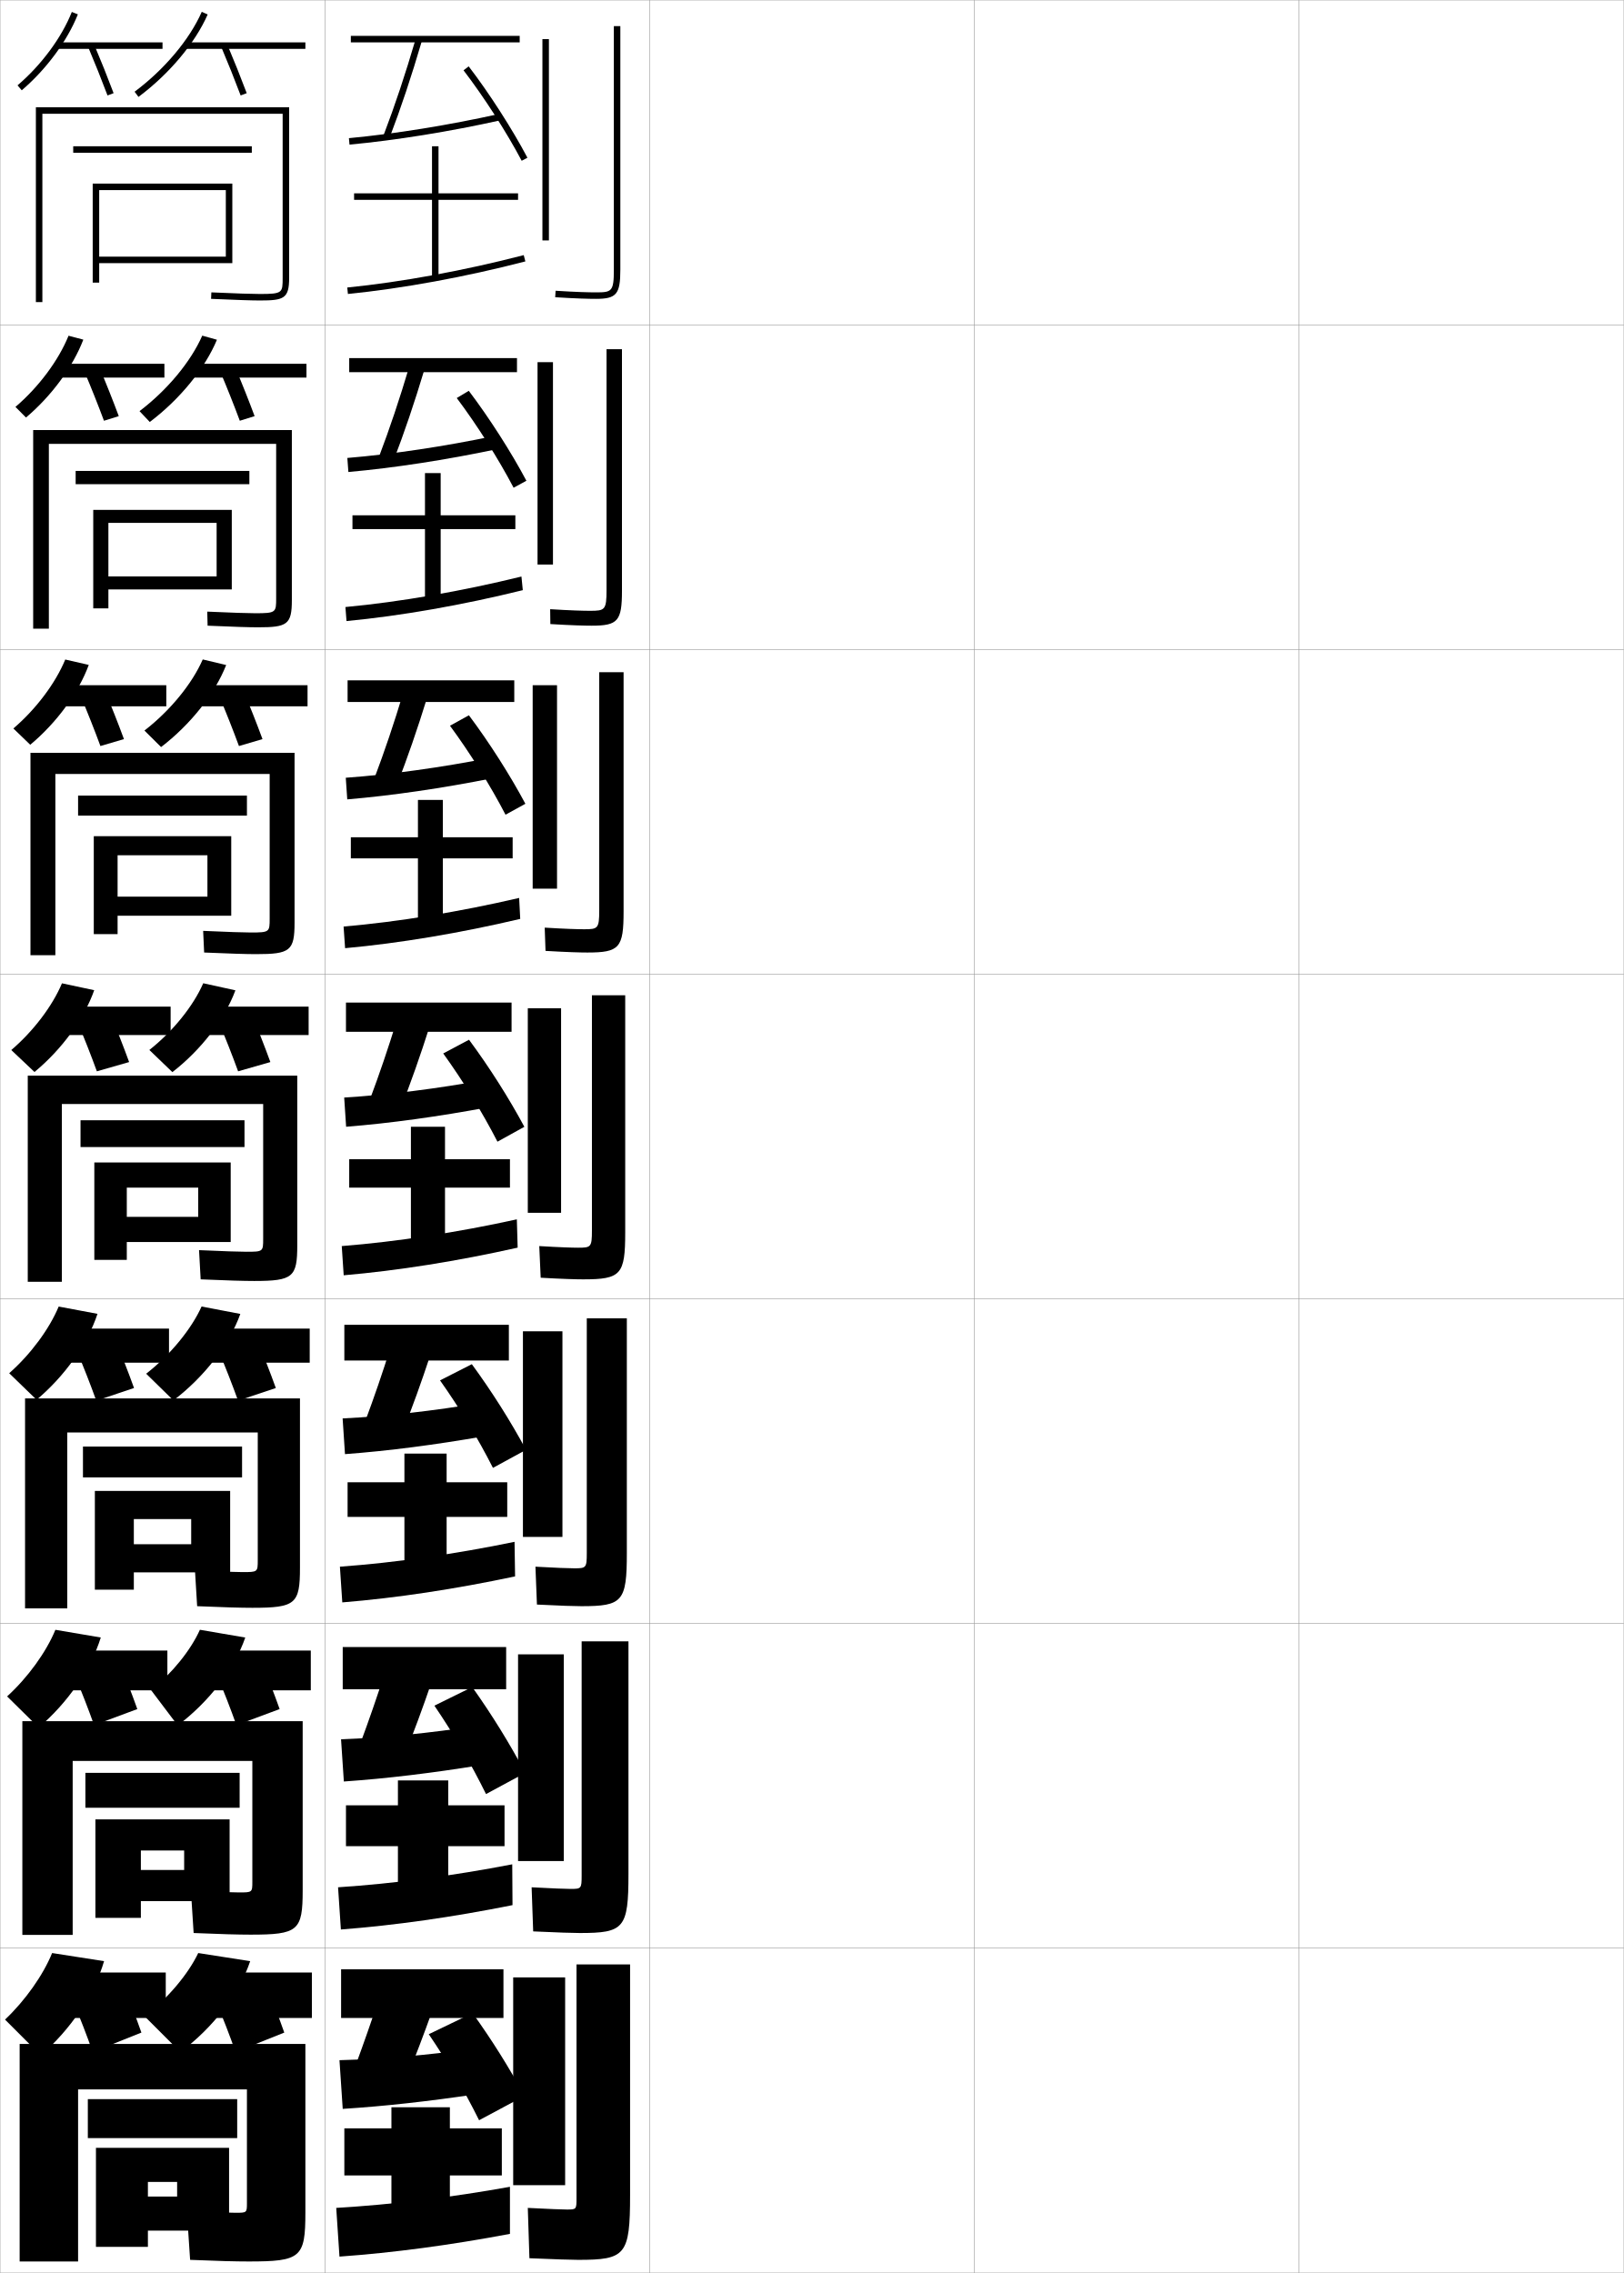
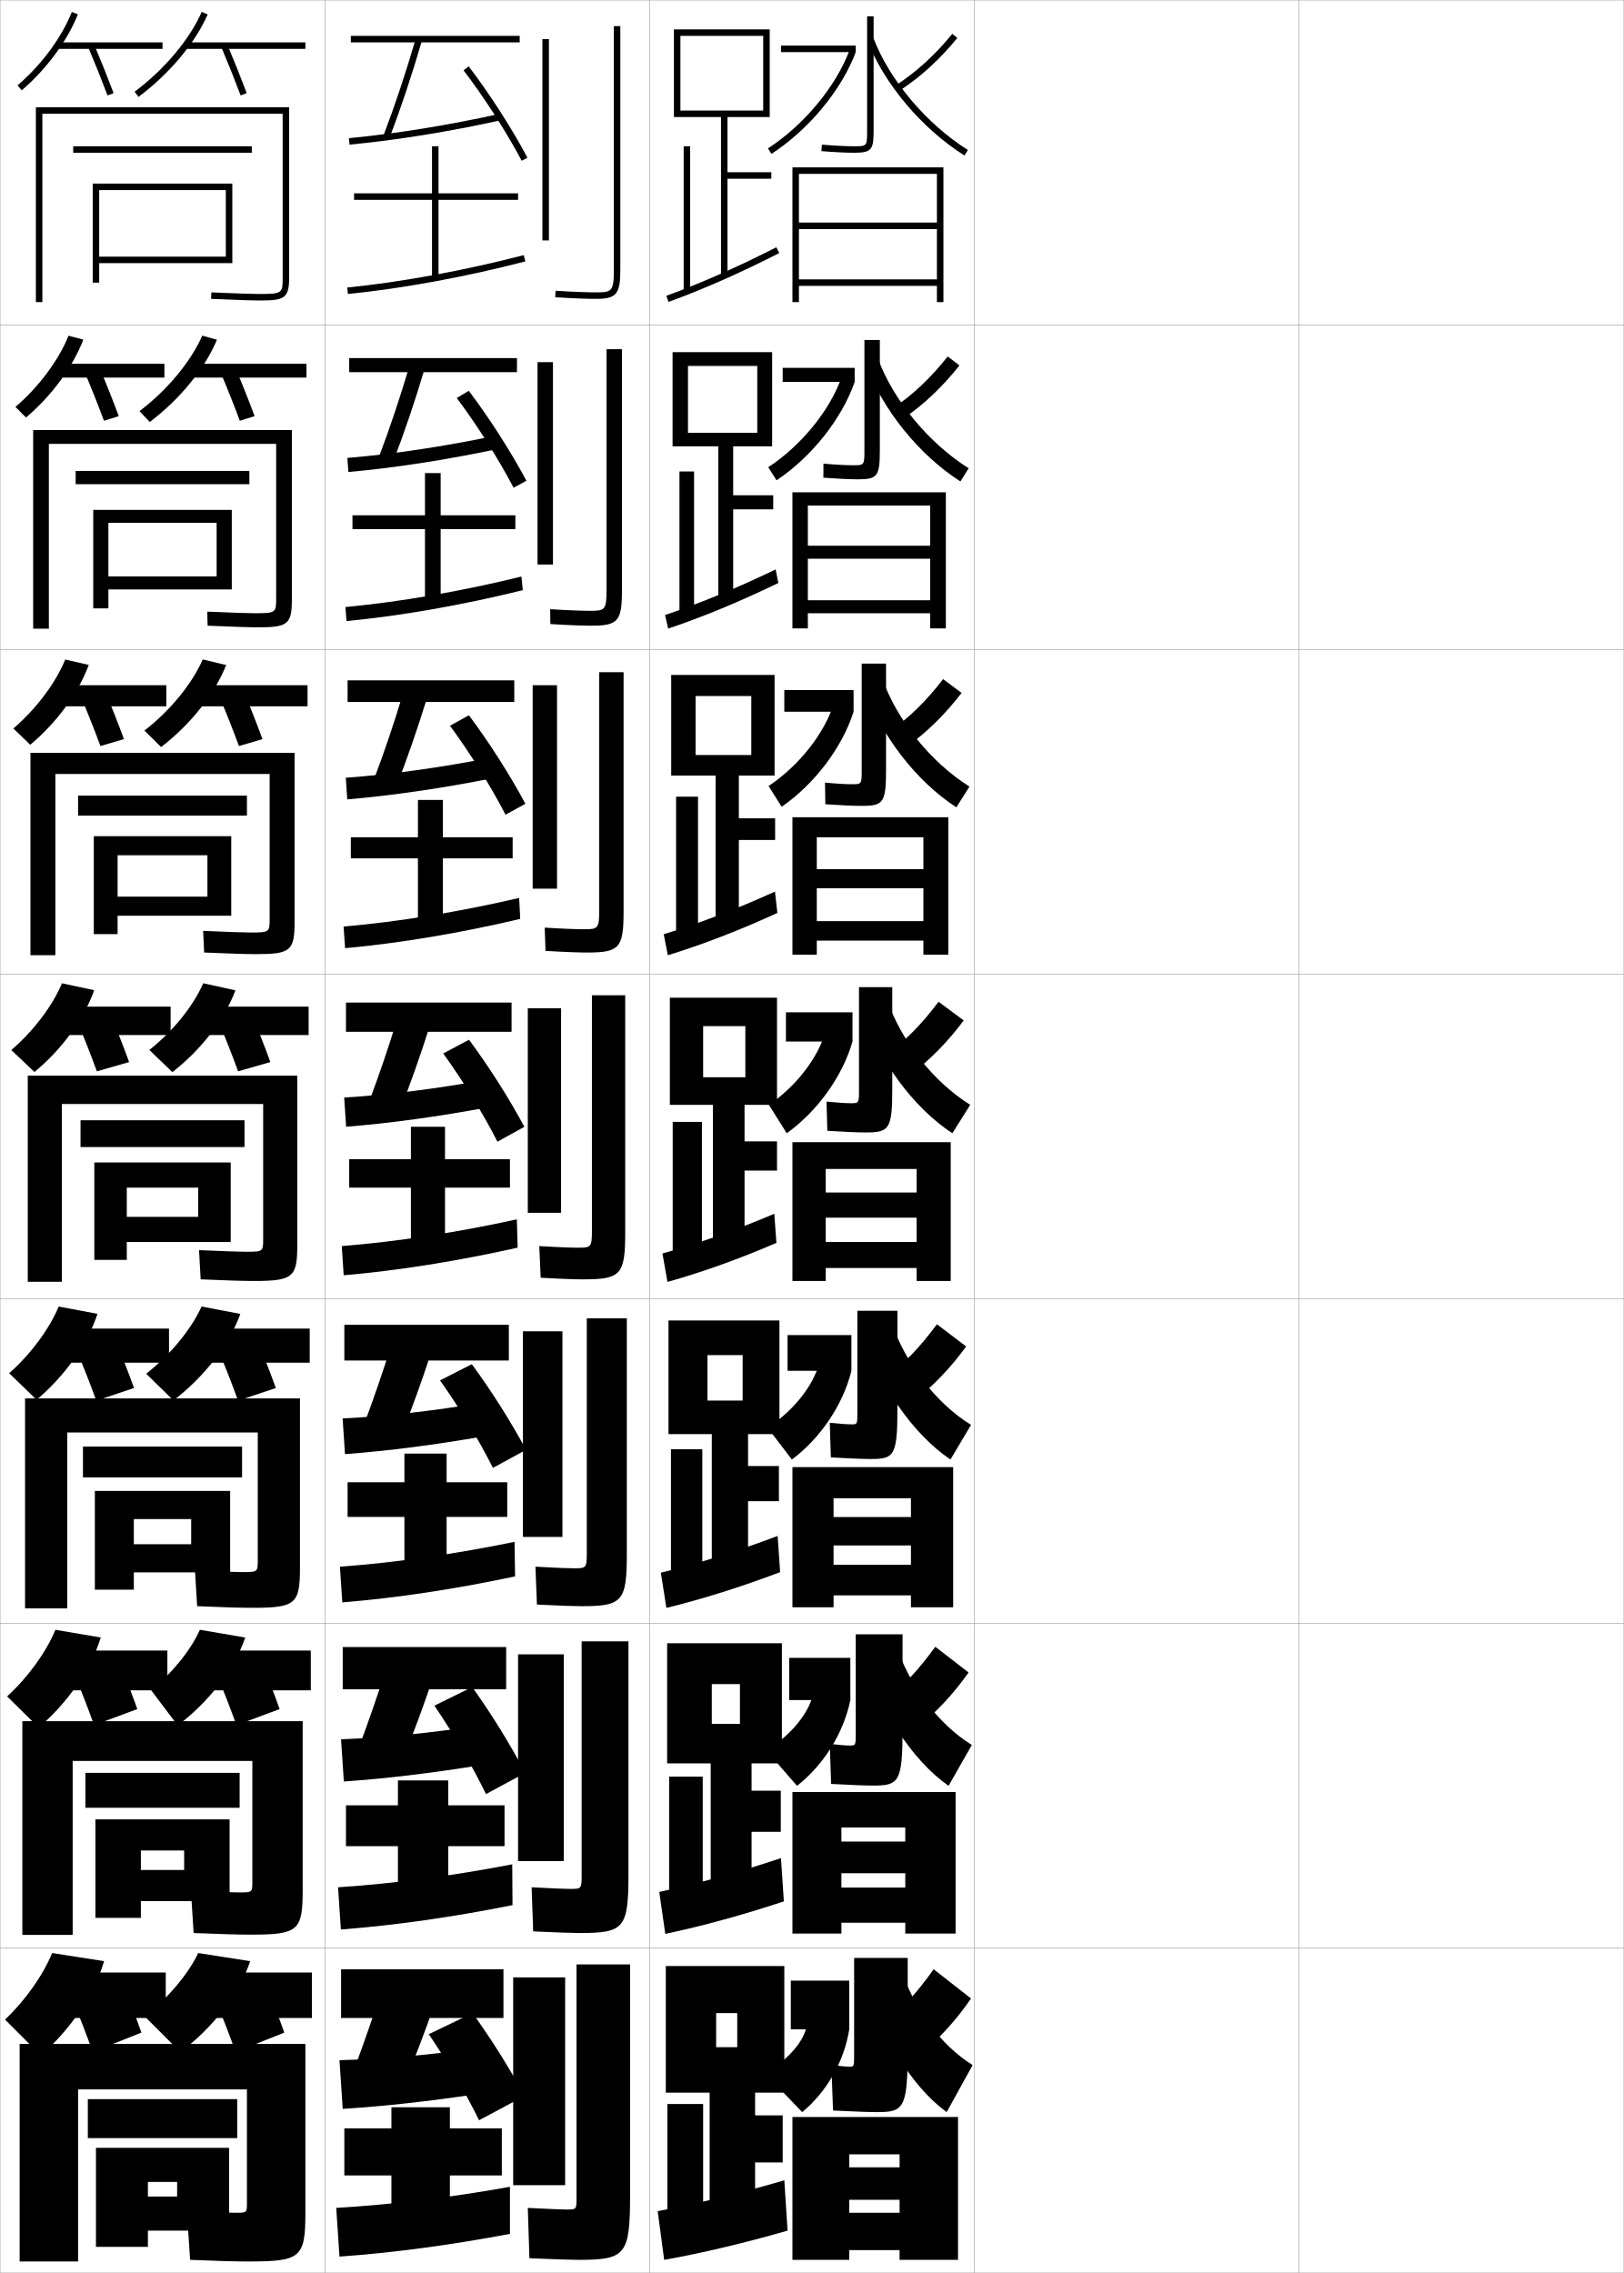
<svg xmlns="http://www.w3.org/2000/svg" width="500.1" height="700.1" viewBox="0 0 500.1 700.1" overflow="visible" enable-background="new 0 0 500.1 700.1" xml:space="preserve">
  <g id="glyphs">
    <g>
      <rect x="0.05" y="0.05" fill="none" stroke="#999999" stroke-width="0.1" width="100" height="100" />
      <rect x="0.05" y="100.05" fill="none" stroke="#999999" stroke-width="0.1" width="100" height="100" />
      <rect x="0.05" y="200.05" fill="none" stroke="#999999" stroke-width="0.1" width="100" height="100" />
      <rect x="0.05" y="300.05" fill="none" stroke="#999999" stroke-width="0.1" width="100" height="100" />
      <rect x="0.05" y="400.05" fill="none" stroke="#999999" stroke-width="0.1" width="100" height="100" />
      <rect x="0.05" y="500.05" fill="none" stroke="#999999" stroke-width="0.1" width="100" height="100" />
      <rect x="0.05" y="600.05" fill="none" stroke="#999999" stroke-width="0.1" width="100" height="100" />
      <rect x="100.05" y="0.05" fill="none" stroke="#999999" stroke-width="0.1" width="100" height="100" />
      <rect x="100.05" y="100.05" fill="none" stroke="#999999" stroke-width="0.1" width="100" height="100" />
      <rect x="100.05" y="200.05" fill="none" stroke="#999999" stroke-width="0.1" width="100" height="100" />
      <rect x="100.05" y="300.05" fill="none" stroke="#999999" stroke-width="0.1" width="100" height="100" />
      <rect x="100.05" y="400.05" fill="none" stroke="#999999" stroke-width="0.1" width="100" height="100" />
      <rect x="100.05" y="500.05" fill="none" stroke="#999999" stroke-width="0.1" width="100" height="100" />
      <rect x="100.05" y="600.05" fill="none" stroke="#999999" stroke-width="0.1" width="100" height="100" />
      <rect x="200.05" y="0.05" fill="none" stroke="#999999" stroke-width="0.1" width="100" height="100" />
      <rect x="200.05" y="100.05" fill="none" stroke="#999999" stroke-width="0.1" width="100" height="100" />
      <rect x="200.05" y="200.05" fill="none" stroke="#999999" stroke-width="0.1" width="100" height="100" />
      <rect x="200.05" y="300.05" fill="none" stroke="#999999" stroke-width="0.1" width="100" height="100" />
      <rect x="200.05" y="400.05" fill="none" stroke="#999999" stroke-width="0.1" width="100" height="100" />
      <rect x="200.05" y="500.05" fill="none" stroke="#999999" stroke-width="0.1" width="100" height="100" />
      <rect x="200.05" y="600.05" fill="none" stroke="#999999" stroke-width="0.1" width="100" height="100" />
      <rect x="300.05" y="0.05" fill="none" stroke="#999999" stroke-width="0.1" width="100" height="100" />
      <rect x="300.05" y="100.05" fill="none" stroke="#999999" stroke-width="0.1" width="100" height="100" />
      <rect x="300.05" y="200.05" fill="none" stroke="#999999" stroke-width="0.1" width="100" height="100" />
      <rect x="300.05" y="300.05" fill="none" stroke="#999999" stroke-width="0.1" width="100" height="100" />
      <rect x="300.05" y="400.05" fill="none" stroke="#999999" stroke-width="0.1" width="100" height="100" />
      <rect x="300.05" y="500.05" fill="none" stroke="#999999" stroke-width="0.1" width="100" height="100" />
      <rect x="300.05" y="600.05" fill="none" stroke="#999999" stroke-width="0.1" width="100" height="100" />
      <rect x="400.05" y="0.05" fill="none" stroke="#999999" stroke-width="0.1" width="100" height="100" />
      <rect x="400.05" y="100.05" fill="none" stroke="#999999" stroke-width="0.1" width="100" height="100" />
      <rect x="400.05" y="200.05" fill="none" stroke="#999999" stroke-width="0.1" width="100" height="100" />
      <rect x="400.05" y="300.05" fill="none" stroke="#999999" stroke-width="0.1" width="100" height="100" />
      <rect x="400.05" y="400.05" fill="none" stroke="#999999" stroke-width="0.1" width="100" height="100" />
      <rect x="400.05" y="500.05" fill="none" stroke="#999999" stroke-width="0.1" width="100" height="100" />
      <rect x="400.05" y="600.05" fill="none" stroke="#999999" stroke-width="0.1" width="100" height="100" />
    </g>
    <g>
      <g>
        <rect x="167.05" y="12.05" width="2" height="62" />
        <path d="M189.05,8.05v75c0,6.74-0.623,7-5.5,7c-2.115,0-5.99-0.086-12.437-0.498       l-0.127,1.996c6.499,0.415,10.419,0.502,12.563,0.502c6.309,0,7.5-1.43,7.5-9v-75       H189.05z" />
      </g>
      <g>
        <rect x="165.549" y="111.549" width="4.75" height="62.333" />
        <path d="M186.8,107.549v74.167c0,6.193-0.524,6.417-5.084,6.417       c-2.016,0-5.919-0.1-12.28-0.499l0.061,4.581       c6.627,0.405,10.594,0.501,12.719,0.501c8.112,0,9.333-1.428,9.333-10.833       v-74.333H186.8z" />
      </g>
      <g>
        <rect x="164.05" y="211.05" width="7.5" height="62.667" />
        <path d="M184.55,207.05v73.333c0,5.646-0.425,5.833-4.667,5.833       c-1.917,0-5.848-0.113-12.125-0.499l0.25,7.164       c6.755,0.396,10.77,0.501,12.875,0.501c9.916,0,11.167-1.427,11.167-12.667       v-73.667H184.55z" />
      </g>
      <g>
        <rect x="162.55" y="310.55" width="10.25" height="63" />
        <path d="M182.3,306.55v72.5c0,5.1-0.326,5.25-4.25,5.25       c-1.818,0-5.777-0.127-11.969-0.499l0.438,9.748       c6.883,0.387,10.945,0.501,13.031,0.501c11.719,0,13-1.425,13-14.5v-73H182.3z" />
      </g>
      <g>
        <rect x="161.049" y="410.05" width="12.167" height="63.333" />
        <path d="M180.716,406.05v72.333c0,4.553-0.228,4.667-3.833,4.667       c-1.72,0-5.54-0.138-11.979-0.5l0.458,11.666       c7.344,0.373,11.621,0.501,13.688,0.501c12.688,0,14-1.424,14-16.334v-72.333       H180.716z" />
      </g>
      <g>
        <rect x="159.55" y="509.55" width="14.083" height="63.667" />
        <path d="M179.133,505.55v72.167c0,4.005-0.129,4.083-3.417,4.083       c-1.621,0-5.303-0.147-11.989-0.5l0.479,13.583c7.806,0.359,12.296,0.5,14.344,0.5       c13.657,0,15-1.421,15-18.166v-71.667H179.133z" />
      </g>
      <g>
        <rect x="158.05" y="609.05" width="16" height="64" />
        <path d="M178.05,696.05c14.626,0,16-1.419,16-20v-71h-16.5v72c0,3.458-0.03,3.5-3,3.5       c-1.522,0-5.065-0.157-12-0.5l0.5,15.5C171.317,695.896,176.021,696.05,178.05,696.05z       " />
      </g>
    </g>
    <g>
      <rect x="105.05" y="606.55" width="50" height="15" />
      <path d="M116.55,616.05c-2.184,6.599-4.448,13.062-7,20l15.5,4.5      c2.89-7.134,5.525-14.071,8-21L116.55,616.05z" />
      <path d="M104.55,634.55l1,15c13.036-0.83,26.416-2.324,41-4.5l-1-14      C131.403,633.048,117.696,634.206,104.55,634.55z" />
      <path d="M132.05,626.55c5.933,8.739,10.851,17.166,15.5,26.5l14-7.5      c-4.928-9.016-9.859-16.906-16-25.5L132.05,626.55z" />
      <polygon points="138.55,682.55 138.55,670.05 154.55,670.05 154.55,655.55       138.55,655.55 138.55,649.05 120.55,649.05 120.55,655.55 106.05,655.55       106.05,670.05 120.55,670.05 120.55,682.55 " />
      <path d="M103.55,680.05l1,15c16.813-1.214,33.993-3.516,52.5-7v-14.5      C138.823,676.832,120.832,679.018,103.55,680.05z" />
    </g>
    <g>
      <rect x="105.55" y="507.3" width="50.333" height="13" />
      <path d="M110.978,536.991l13.5,3.9c3.002-7.5,5.714-14.828,8.338-22.512      l-14.342-3.043C116.094,522.735,113.694,529.661,110.978,536.991z" />
      <path d="M105.034,535.718l0.864,12.998c13.234-0.914,27.144-2.604,41.938-5.004      l-0.905-12.158C132.514,533.802,118.347,535.21,105.034,535.718z" />
      <path d="M133.783,525.356c5.985,8.804,11.256,17.813,15.901,27.227l12.096-6.527      c-4.886-9.164-10.179-17.742-16.349-26.441L133.783,525.356z" />
      <polygon points="155.383,556.05 138.05,556.05 138.05,548.384 122.55,548.384       122.55,556.05 106.55,556.05 106.55,568.634 122.55,568.634 122.55,583.05       138.05,583.05 138.05,568.634 155.383,568.634 " />
      <path d="M104.116,581.3l0.867,13c16.812-1.293,34.363-3.805,52.858-7.506      l-0.083-12.572C139.512,577.751,121.302,580.161,104.116,581.3z" />
    </g>
    <g>
      <rect x="106.05" y="408.05" width="50.667" height="11" />
      <path d="M112.405,437.932l11.5,3.303c3.114-7.868,5.902-15.585,8.676-24.024      l-12.184-2.587C117.822,422.823,115.287,430.21,112.405,437.932z" />
      <path d="M105.519,436.885l0.729,10.997c13.431-0.997,27.871-2.884,42.875-5.507      l-0.811-10.317C133.625,434.557,118.997,436.215,105.519,436.885z" />
      <path d="M135.517,425.163c6.039,8.545,11.661,17.808,16.303,26.952l10.192-5.555      c-4.844-8.963-10.499-17.905-16.698-26.381L135.517,425.163z" />
      <polygon points="156.216,456.55 137.55,456.55 137.55,447.717 124.55,447.717       124.55,456.55 107.05,456.55 107.05,467.217 124.55,467.217 124.55,483.55       137.55,483.55 137.55,467.217 156.216,467.217 " />
      <path d="M104.683,482.551l0.733,10.998c16.81-1.37,34.733-4.092,53.217-8.01      l-0.167-10.646C140.2,478.669,121.772,481.306,104.683,482.551z" />
    </g>
    <g>
      <g>
        <rect x="108.05" y="11.05" width="52" height="2" />
        <path d="M118.115,41.693l1.869,0.713c3.562-9.341,6.653-18.616,10.024-30.074       l-1.918-0.564C124.734,23.175,121.658,32.403,118.115,41.693z" />
        <path d="M107.457,42.554l0.186,1.992c14.221-1.331,30.779-4.002,46.624-7.52       l-0.434-1.953C138.067,38.575,121.597,41.231,107.457,42.554z" />
        <path d="M142.756,21.658c6.253,8.156,13.282,19.091,17.909,27.857l1.77-0.934       c-4.676-8.856-11.776-19.903-18.091-28.141L142.756,21.658z" />
        <polygon points="159.55,59.55 135.05,59.55 135.05,45.05 133.05,45.05        133.05,59.55 109.05,59.55 109.05,61.55 133.05,61.55 133.05,85.55        135.05,85.55 135.05,61.55 159.55,61.55 " />
        <path d="M106.95,88.555l0.199,1.99c16.802-1.681,36.211-5.242,54.651-10.027       l-0.502-1.936C142.954,83.342,123.652,86.884,106.95,88.555z" />
      </g>
      <g>
        <rect x="107.55" y="110.299" width="51.667" height="4.333" />
        <path d="M116.688,140.753l4.413,1.376c3.45-8.972,6.465-17.858,9.688-28.562       l-4.621-1.087C123.006,123.087,120.065,131.855,116.688,140.753z" />
        <path d="M106.972,141.053l0.322,4.327c14.023-1.248,30.052-3.722,45.686-7.016       l-0.528-4.127C136.957,137.487,120.946,139.894,106.972,141.053z" />
        <path d="M140.67,122.595c6.199,8.253,12.877,18.77,17.507,27.631l3.942-2.15       c-4.718-8.883-11.457-19.404-17.743-27.7L140.67,122.595z" />
        <polygon points="158.716,158.716 135.716,158.716 135.716,145.716 130.883,145.716        130.883,158.716 108.549,158.716 108.549,162.966 130.883,162.966 130.883,185.049        135.716,185.049 135.716,162.966 158.716,162.966 " />
        <path d="M106.383,186.97l0.333,4.325c16.804-1.603,35.841-4.954,54.293-9.522       l-0.418-4.197C142.266,182.09,123.182,185.406,106.383,186.97z" />
      </g>
      <g>
        <rect x="107.05" y="209.55" width="51.333" height="6.667" />
        <path d="M115.26,239.812l6.957,2.041c3.338-8.604,6.278-17.101,9.351-27.049       l-7.324-1.609C121.278,222.999,118.473,231.307,115.26,239.812z" />
        <path d="M106.488,239.552l0.458,6.662c13.826-1.165,29.325-3.443,44.749-6.513       l-0.623-6.302C135.846,236.399,120.297,238.556,106.488,239.552z" />
        <path d="M138.585,223.533c6.146,8.35,12.472,18.449,17.105,27.404l6.115-3.366       c-4.76-8.909-11.137-18.904-17.394-27.26L138.585,223.533z" />
        <polygon points="157.883,257.883 136.383,257.883 136.383,246.383 128.716,246.383        128.716,257.883 108.05,257.883 108.05,264.383 128.716,264.383 128.716,284.55        136.383,284.55 136.383,264.383 157.883,264.383 " />
        <path d="M105.817,285.386l0.466,6.661c16.806-1.526,35.472-4.667,53.934-9.018       l-0.334-6.458C141.577,280.838,122.712,283.928,105.817,285.386z" />
      </g>
      <g>
        <rect x="106.55" y="308.8" width="51" height="9" />
        <path d="M113.833,338.872l9.5,2.705c3.227-8.236,6.09-16.343,9.014-25.537       l-10.026-2.131C119.55,322.911,116.88,330.759,113.833,338.872z" />
        <path d="M106.003,338.052l0.594,8.996c13.628-1.081,28.598-3.163,43.812-6.01       l-0.717-8.477C134.735,335.312,119.646,337.219,106.003,338.052z" />
        <path d="M136.5,324.47c6.092,8.447,12.066,18.129,16.704,27.178l8.288-4.582       c-4.802-8.936-10.817-18.404-17.046-26.82L136.5,324.47z" />
        <polygon points="157.05,357.05 137.05,357.05 137.05,347.05 126.55,347.05        126.55,357.05 107.55,357.05 107.55,365.8 126.55,365.8 126.55,384.05        137.05,384.05 137.05,365.8 157.05,365.8 " />
        <path d="M105.25,383.802l0.6,8.996c16.808-1.448,35.103-4.379,53.575-8.514       l-0.25-8.719C140.889,379.587,122.242,382.45,105.25,383.802z" />
      </g>
    </g>
    <g>
      <path d="M13.05,35.05h74v50.5c0,4.622,0,5-7,5c-2.474,0-6.947-0.149-14.956-0.499      l-0.088,1.998c8.04,0.351,12.54,0.501,15.044,0.501c7.41,0,9-0.604,9-7v-52.5h-78      v60h2V35.05z" />
      <rect x="22.55" y="45.05" width="55" height="2" />
      <polygon points="30.55,58.55 69.55,58.55 69.55,79.05 30.55,79.05       30.55,81.05 71.55,81.05 71.55,56.55 28.55,56.55 28.55,87.05       30.55,87.05 " />
    </g>
    <g>
      <g>
        <path d="M85.05,184.216c0,4.406-0.011,4.667-6.417,4.667       c-2.398,0-6.818-0.15-14.804-0.499l0.108,4.332       c8.069,0.351,12.799,0.5,15.529,0.5c8.938,0,10.417-0.811,10.417-8.333       v-52.417H10.216v61.167h4.833v-56.917h70V184.216z" />
        <rect x="23.3" y="145.049" width="53.5" height="4.083" />
        <polygon points="71.383,181.549 71.383,157.05 28.716,157.05 28.716,187.383        33.383,187.383 33.383,161.049 66.716,161.049 66.716,177.549 33.383,177.549        33.383,181.549 " />
      </g>
      <g>
        <path d="M83.05,282.883c0,4.19-0.021,4.333-5.833,4.333       c-2.322,0-6.689-0.151-14.652-0.5l0.304,6.666       c8.097,0.351,13.058,0.5,16.015,0.5c10.464,0,11.833-1.018,11.833-9.667v-52.333       H9.383v62.333h7.667v-55.833h66V282.883z" />
        <rect x="24.05" y="245.05" width="52" height="6.167" />
        <polygon points="71.216,282.05 71.216,257.55 28.883,257.55 28.883,287.716        36.216,287.716 36.216,263.425 63.883,263.425 63.883,276.175 36.216,276.175        36.216,282.05 " />
      </g>
      <g>
        <path d="M81.05,381.55c0,3.974-0.031,4-5.25,4c-2.246,0-6.561-0.152-14.5-0.5l0.5,9       c8.125,0.352,13.316,0.5,16.5,0.5c11.99,0,13.25-1.226,13.25-11v-52.25h-83v63.5h10.5v-54.75h62V381.55z       " />
        <rect x="24.8" y="345.05" width="50.5" height="8.25" />
        <polygon points="71.05,382.55 71.05,358.05 29.05,358.05 29.05,388.05        39.05,388.05 39.05,365.8 61.05,365.8 61.05,374.8 39.05,374.8        39.05,382.55 " />
      </g>
    </g>
    <g>
      <path d="M79.383,480.55c0,3.646-0.031,3.666-4.667,3.666      c-2.171,0-6.75-0.154-14.667-0.499l0.667,11c8.155,0.351,13.589,0.499,17,0.499      c13.352,0,14.667-1.206,14.667-12.333v-52.167H7.716v64.667h13v-54.166h58.667      V480.55z" />
      <rect x="25.55" y="445.55" width="49" height="9.5" />
      <polygon points="70.883,484.3 70.883,459.217 29.216,459.217 29.216,489.633       41.216,489.633 41.216,467.883 58.883,467.883 58.883,475.633 41.216,475.633       41.216,484.3 " />
    </g>
    <g>
      <path d="M77.717,579.55c0,3.317-0.032,3.333-4.083,3.333      c-2.095,0-6.938-0.156-14.833-0.5l0.833,13c8.185,0.351,13.862,0.5,17.5,0.5      c14.713,0,16.083-1.187,16.083-13.666v-52.084H6.883v65.834h15.5v-53.584h55.333      V579.55z" />
      <rect x="26.3" y="546.05" width="47.5" height="10.75" />
      <polygon points="70.716,585.55 70.716,560.383 29.383,560.383 29.383,590.717       43.383,590.717 43.383,569.967 56.716,569.967 56.716,575.967 43.383,575.967       43.383,585.55 " />
    </g>
    <g>
      <path d="M76.05,678.55c0,2.989-0.031,3-3.5,3c-2.02,0-7.127-0.158-15-0.5l1,15      c8.215,0.35,14.136,0.5,18,0.5c16.074,0,17.5-1.167,17.5-15v-52h-88v67h18v-53h52V678.55z" />
      <rect x="27.05" y="646.55" width="46" height="12" />
      <polygon points="70.55,687.05 70.55,661.55 29.55,661.55 29.55,692.05       45.55,692.05 45.55,672.05 54.55,672.05 54.55,676.55 45.55,676.55       45.55,687.05 " />
    </g>
    <g>
      <g>
        <path d="M5.4,26.289l1.299,1.521c7.574-6.471,14.034-15.216,17.28-23.392       l-1.859-0.738C18.989,11.569,12.739,20.021,5.4,26.289z" />
        <rect x="17.55" y="13.05" width="32.5" height="2" />
        <path d="M27.129,14.439c2.075,4.899,4.145,10.073,5.985,14.963l1.871-0.705       c-1.85-4.914-3.93-10.114-6.015-15.037L27.129,14.439z" />
        <path d="M41.452,28.248l1.195,1.603c9.459-7.059,17.429-16.555,21.317-25.398       l-1.83-0.805C58.378,12.189,50.646,21.386,41.452,28.248z" />
        <rect x="57.05" y="13.05" width="37" height="2" />
        <path d="M68.129,14.439c2.075,4.899,4.145,10.073,5.985,14.963l1.871-0.705       c-1.85-4.914-3.93-10.114-6.015-15.037L68.129,14.439z" />
      </g>
      <g>
        <path d="M4.759,125.333l3.249,3.268c7.823-6.604,14.447-15.585,17.65-23.993       l-4.55-1.199C18.039,111.003,11.908,119.226,4.759,125.333z" />
        <rect x="17.883" y="112.05" width="32.75" height="4.25" />
        <path d="M26.032,114.541c2.083,4.918,4.159,10.138,5.988,15.053l4.559-1.421       c-1.836-4.936-3.921-10.177-6.012-15.114L26.032,114.541z" />
        <path d="M42.969,126.632l3.159,3.343c9.255-6.993,17.003-16.484,20.681-25.332       l-4.521-1.262C58.768,111.405,51.53,120.129,42.969,126.632z" />
        <rect x="57.967" y="112.05" width="36.416" height="4.25" />
        <path d="M67.865,114.541c2.084,4.918,4.159,10.138,5.988,15.053l4.56-1.421       c-1.836-4.936-3.921-10.177-6.013-15.114L67.865,114.541z" />
      </g>
      <g>
        <path d="M4.117,224.376l5.199,5.015c8.072-6.736,14.86-15.954,18.021-24.594       l-7.24-1.659C17.089,210.436,11.078,218.431,4.117,224.376z" />
        <rect x="18.216" y="211.05" width="33" height="6.5" />
        <path d="M24.936,214.643c2.091,4.936,4.173,10.202,5.991,15.142l7.247-2.136       c-1.823-4.957-3.912-10.24-6.009-15.192L24.936,214.643z" />
        <path d="M44.485,225.016l5.124,5.083c9.051-6.928,16.578-16.415,20.044-25.266       l-7.213-1.719C59.157,210.621,52.415,218.872,44.485,225.016z" />
        <rect x="58.883" y="211.05" width="35.833" height="6.5" />
        <path d="M67.602,214.643c2.092,4.936,4.173,10.202,5.991,15.142l7.248-2.136       c-1.823-4.957-3.912-10.24-6.01-15.192L67.602,214.643z" />
      </g>
    </g>
    <g>
      <path d="M3.476,323.419l7.148,6.762c8.32-6.868,15.273-16.323,18.391-25.195      l-9.93-2.119C16.139,309.869,10.247,317.636,3.476,323.419z" />
      <rect x="18.55" y="310.05" width="34" height="8.75" />
      <path d="M23.839,314.745c2.1,4.953,4.188,10.266,5.993,15.23l9.936-2.852      c-1.81-4.979-3.903-10.303-6.007-15.27L23.839,314.745z" />
      <path d="M46.001,323.399l7.088,6.824c8.847-6.862,16.152-16.345,19.408-25.199      l-9.904-2.176C59.546,309.837,53.299,317.614,46.001,323.399z" />
      <rect x="59.8" y="310.05" width="35.25" height="8.75" />
      <path d="M67.339,314.745c2.1,4.953,4.188,10.266,5.993,15.23l9.936-2.852      c-1.81-4.979-3.903-10.303-6.007-15.27L67.339,314.745z" />
    </g>
    <g>
      <path d="M2.833,422.962l8.432,8.175c8.569-7.183,15.687-17.124,18.76-26.464      l-11.953-2.245C15.188,409.362,9.416,417.153,2.833,422.962z" />
      <rect x="18.883" y="409.217" width="33.167" height="10.499" />
      <path d="M23.659,416.097c2.106,4.972,4.202,10.329,5.995,15.32l11.624-3.901      c-1.796-5-3.896-10.365-6.005-15.346L23.659,416.097z" />
      <path d="M45.017,423.116l8.392,8.216c9.48-7.206,17.255-17.248,20.605-26.633      l-11.936-2.283C58.931,409.395,52.488,417.269,45.017,423.116z" />
-       <path d="M45.017,423.116l8.393,8.216" />
+       <line x1="45.017" y1="423.116" x2="53.409" y2="431.332" />
      <rect x="61.049" y="409.217" width="34.333" height="10.499" />
      <path d="M67.326,416.097c2.107,4.972,4.202,10.329,5.995,15.32l11.624-3.901      c-1.796-5-3.895-10.365-6.005-15.346L67.326,416.097z" />
    </g>
    <g>
      <path d="M2.192,522.506l9.716,9.588c8.817-7.497,16.1-17.926,19.13-27.732      l-13.977-2.373C14.238,508.856,8.585,516.671,2.192,522.506z" />
      <rect x="19.216" y="508.383" width="32.333" height="12.25" />
      <path d="M22.979,515.948c2.115,4.99,4.216,10.394,5.998,15.41l13.312-4.95      c-1.783-5.021-3.886-10.429-6.002-15.424L22.979,515.948z" />
      <path d="M46.534,520.583l8.196,10.858c9.655-7.278,17.521-17.503,20.803-27.066      l-13.968-2.393C58.78,508.196,53.087,515.309,46.534,520.583z" />
      <rect x="62.3" y="508.383" width="33.417" height="12.25" />
      <path d="M66.813,515.948c2.114,4.99,4.216,10.394,5.998,15.41l13.312-4.95      c-1.783-5.021-3.887-10.429-6.002-15.424L66.813,515.948z" />
    </g>
    <g>
      <path d="M1.55,622.05l11,11c9.065-7.812,16.513-18.727,19.5-29l-16-2.5      C13.288,608.35,7.754,616.188,1.55,622.05z" />
      <rect x="19.55" y="607.55" width="31.5" height="14" />
      <path d="M22.55,616.55c2.122,5.009,4.23,10.457,6,15.5l15-6      c-1.77-5.043-3.878-10.491-6-15.5L22.55,616.55z" />
      <path d="M44.55,621.05l11,11c10.059-7.485,18.206-18.082,21.5-28l-16-2.5      C57.979,608.003,51.712,615.499,44.55,621.05z" />
      <rect x="63.55" y="607.55" width="32.5" height="14" />
      <path d="M66.55,616.55c2.122,5.009,4.23,10.457,6,15.5l15-6      c-1.77-5.043-3.878-10.491-6-15.5L66.55,616.55z" />
    </g>
+     <g>
+       <path d="M267.05,5.05v35c0,5,0,5-4,5c-2.48,0-6.095-0.181-9.918-0.497l-0.164,1.994      c3.875,0.319,7.55,0.503,10.082,0.503c5.556,0,6-1.058,6-7v-35H267.05z" />
+       <rect x="240.55" y="14.05" width="23" height="2" />
+       <path d="M236.507,45.71l1.086,1.68c11.434-7.399,21.622-19.7,25.957-31.34      l-1.875-0.697C257.48,26.614,247.602,38.53,236.507,45.71z" />
+       <path d="M276.004,26.212l1.092,1.676c6.456-4.208,12.421-9.661,17.73-16.208      l-1.553-1.26C288.095,16.806,282.285,22.118,276.004,26.212z" />
+       <path d="M267.114,12.404C272.139,25.666,283.875,39.597,297.016,47.896l1.068-1.691      c-12.798-8.081-24.22-21.627-29.099-34.509L267.114,12.404z" />
+       <polygon points="288.55,93.05 290.55,93.05 290.55,51.55 244.05,51.55       244.05,93.05 246.05,93.05 246.05,53.55 288.55,53.55 288.55,68.55       246.05,68.55 246.05,70.55 288.55,70.55 288.55,86.05 246.05,86.05       246.05,88.05 288.55,88.05 " />
+     </g>
+     <g>
+       <g>
+         <path d="M262.716,143.299c-2.16,0-5.323-0.164-9.111-0.498l-0.026,4.329       c4.463,0.328,8.148,0.502,10.638,0.502c6.138,0,6.75-1.006,6.75-9.167v-33.75h-4.749       v33.833C266.217,143.293,266.209,143.299,262.716,143.299z" />
+         <rect x="241.049" y="113.299" width="22.167" height="4.333" />
+         <path d="M236.604,143.906l2.558,4.037c10.791-7.21,20.131-18.977,24.054-30.31       l-4-1.548C255.678,126.272,246.822,137.214,236.604,143.906z" />
+         <path d="M275.186,125.574l2.979,3.367c6.315-4.294,12.145-9.833,17.32-16.389       l-3.619-2.756C286.661,116.386,281.093,121.635,275.186,125.574z" />
+         <path d="M266.51,111.786c5.036,14.163,16.523,28.352,29.267,36.495l2.546-4.045       c-12.312-7.747-23.27-21.006-27.982-33.922L266.51,111.786z" />
+         <polygon points="286.466,168.091 248.8,168.091 248.8,172.091 286.466,172.091        286.466,184.883 248.8,184.883 248.8,188.883 286.466,188.883 286.466,193.549        291.3,193.549 291.3,151.633 244.049,151.633 244.049,193.549 248.8,193.549        248.8,155.716 286.466,155.716 " />
+       </g>
+       <g>
+         <path d="M262.383,241.55c-1.841,0-4.552-0.147-8.306-0.499l0.111,6.665       c5.051,0.337,8.748,0.501,11.194,0.501c6.719,0,7.5-0.955,7.5-11.333v-32.5h-7.499       v32.667C265.384,241.537,265.368,241.55,262.383,241.55z" />
+         <rect x="241.55" y="212.55" width="21.333" height="6.667" />
+         <path d="M236.702,242.103l4.028,6.393c10.147-7.02,18.642-18.253,22.152-29.28       l-6.125-2.399C253.875,225.93,246.043,235.899,236.702,242.103z" />
+         <path d="M274.368,224.937l4.863,5.059c6.176-4.38,11.869-10.006,16.91-16.569       l-5.684-4.253C285.229,215.966,279.901,221.152,274.368,224.937z" />
+         <path d="M265.905,211.168c5.048,15.064,16.287,29.51,28.633,37.497l4.023-6.397       c-11.825-7.413-22.32-20.385-26.867-33.336L265.905,211.168z" />
+         <polygon points="284.383,267.695 251.55,267.695 251.55,273.57 284.383,273.57        284.383,283.716 251.55,283.716 251.55,289.717 284.383,289.717 284.383,294.05        292.05,294.05 292.05,251.716 244.05,251.716 244.05,294.05 251.55,294.05        251.55,257.883 284.383,257.883 " />
+       </g>
+       <g>
+         <path d="M262.05,339.8c-1.521,0-3.781-0.131-7.5-0.5l0.25,9c5.637,0.346,9.346,0.5,11.75,0.5       c7.3,0,8.25-0.903,8.25-13.5v-31.25h-10.25v31.5       C264.55,339.781,264.526,339.8,262.05,339.8z" />
+         <rect x="242.05" y="311.8" width="20.5" height="9" />
+         <path d="M236.8,340.3l5.5,8.75c9.504-6.83,17.15-17.529,20.25-28.25l-8.25-3.25       C252.072,325.588,245.265,334.584,236.8,340.3z" />
+         <path d="M273.55,324.3l6.75,6.75c6.036-4.466,11.593-10.179,16.5-16.75l-7.75-5.75       C283.796,315.546,278.709,320.67,273.55,324.3z" />
+         <path d="M265.3,310.55c5.061,15.966,16.051,30.669,28,38.5l5.5-8.75       c-11.338-7.079-21.37-19.764-25.75-32.75L265.3,310.55z" />
+         <polygon points="282.3,367.3 254.3,367.3 254.3,375.05 282.3,375.05        282.3,382.55 254.3,382.55 254.3,390.55 282.3,390.55 282.3,394.55        292.8,394.55 292.8,351.8 244.05,351.8 244.05,394.55 254.3,394.55        254.3,360.05 282.3,360.05 " />
+       </g>
+     </g>
+     <g>
+       <path d="M262.384,438.716c-1.3,0-3.244-0.121-6.834-0.5l0.334,10.668      c6.223,0.354,9.971,0.5,12.332,0.5c7.175,0,8.168-0.973,8.168-15.668v-30h-12.334v31      C264.05,438.692,264.024,438.716,262.384,438.716z" />
+       <rect x="242.55" y="411.216" width="19.666" height="11" />
+       <path d="M236.383,439.716l7.5,9.834c8.86-6.641,15.747-16.891,18.333-27.334      l-9.832-2.666C250.664,426.514,244.529,434.489,236.383,439.716z" />
+       <path d="M273.55,423.55l7.834,8c5.928-4.51,11.393-10.254,16.166-16.834l-9-6.832      C283.245,415.064,278.347,420.093,273.55,423.55z" />
+       <path d="M265.384,409.384c5.072,17.195,15.779,32.328,27.332,40.166l6.334-10.666      c-10.852-6.746-20.453-19.146-24.666-32.168L265.384,409.384z" />
+       <polygon points="280.55,467.259 256.716,467.259 256.716,476.009 280.55,476.009       280.55,481.966 256.716,481.966 256.716,491.384 280.55,491.384 280.55,495.05       293.55,495.05 293.55,451.884 244.05,451.884 244.05,495.05 256.716,495.05       256.716,461.466 280.55,461.466 " />
+     </g>
+     <g>
+       <path d="M261.717,537.633c-1.077,0-2.706-0.113-6.167-0.5l0.417,12.334      c6.811,0.361,10.598,0.5,12.916,0.5c8.048,0,9.084-1.039,9.084-17.834v-28.75h-14.417      v30.5C263.55,537.604,263.521,537.633,261.717,537.633z" />
+       <rect x="243.05" y="510.633" width="18.833" height="13" />
+       <path d="M235.966,539.133l9.5,10.917c8.217-6.45,14.342-16.251,16.416-26.417      l-11.416-2.083C249.256,527.439,243.794,534.394,235.966,539.133z" />
+       <path d="M273.55,522.8l8.917,9.25c5.819-4.553,11.194-10.33,15.833-16.917      l-10.25-7.916C282.695,514.583,277.985,519.515,273.55,522.8z" />
+       <path d="M265.467,508.217c5.084,18.426,15.51,33.989,26.666,41.833l7.167-12.583      c-10.364-6.411-19.535-18.527-23.583-31.584L265.467,508.217z" />
+       <polygon points="278.8,567.217 259.133,567.217 259.133,576.967 278.8,576.967       278.8,581.383 259.133,581.383 259.133,592.217 278.8,592.217 278.8,595.55       294.3,595.55 294.3,551.967 244.05,551.967 244.05,595.55 259.133,595.55       259.133,562.883 278.8,562.883 " />
+     </g>
+     <g>
+       <path d="M261.55,636.55c-0.854,0-2.168-0.104-5.5-0.5l0.5,14      c7.397,0.37,11.225,0.5,13.5,0.5c8.421,0,9.5-1.106,9.5-20v-27.5h-16.5v30      C263.05,636.516,263.019,636.55,261.55,636.55z" />
+       <rect x="243.55" y="610.05" width="18" height="15" />
+       <path d="M248.55,623.55c-0.702,4.815-5.491,10.748-13,15l11.5,12      c7.573-6.261,12.938-15.611,14.5-25.5L248.55,623.55z" />
+       <path d="M273.55,622.05l10,10.5c5.711-4.597,10.996-10.405,15.5-17l-11.5-9      C282.146,614.102,277.624,618.938,273.55,622.05z" />
+       <path d="M265.55,607.05c5.097,19.656,15.24,35.65,26,43.5l8-14.5      c-9.878-6.077-18.618-17.909-22.5-31L265.55,607.05z" />
+       <polygon points="277.05,667.55 261.55,667.55 261.55,677.55 277.05,677.55       277.05,681.55 261.55,681.55 261.55,693.05 277.05,693.05 277.05,696.05       295.05,696.05 295.05,652.05 244.05,652.05 244.05,696.05 261.55,696.05       261.55,663.55 277.05,663.55 " />
+     </g>
+     <g>
+       <polygon points="218.55,685.05 232.55,685.05 232.55,666.05 241.05,666.05       241.05,651.55 232.55,651.55 232.55,644.55 241.55,644.55 241.55,605.55       205.05,605.55 205.05,644.55 220.55,644.55 220.55,620.05 227.05,620.05       227.05,630.55 220.55,630.55 220.55,644.55 218.55,644.55 " />
+       <rect x="205.55" y="648.05" width="11" height="37" />
+       <path d="M202.55,681.05l2,15c11.748-2.1,24.712-5.171,38-9l-1-15.5      C227.629,675.611,214.833,678.753,202.55,681.05z" />
+     </g>
+     <g>
+       <g>
+         <polygon points="231.466,564.216 240.466,564.216 240.466,551.55 231.466,551.55        231.466,543.133 240.8,543.133 240.8,506.133 205.466,506.133 205.466,543.133        219.216,543.133 219.216,518.717 227.883,518.717 227.883,530.967 219.216,530.967        219.216,543.133 218.883,543.133 218.883,584.966 231.466,584.966 " />
+         <rect x="206.091" y="547.216" width="10.334" height="38.584" />
+         <path d="M203.038,582.725l1.849,12.922c11.375-2.391,23.811-5.795,36.519-10.008       l-0.885-13.323C227.269,576.716,214.875,580.186,203.038,582.725z" />
+       </g>
+       <g>
+         <polygon points="230.383,462.383 239.883,462.383 239.883,451.55 230.383,451.55        230.383,441.716 240.05,441.716 240.05,406.716 205.883,406.716 205.883,441.716        217.883,441.716 217.883,417.384 228.716,417.384 228.716,431.384 217.883,431.384        217.883,441.716 219.216,441.716 219.216,484.883 230.383,484.883 " />
+         <rect x="206.633" y="446.383" width="9.667" height="40.167" />
+         <path d="M203.527,484.399l1.697,10.844c11.002-2.682,22.91-6.419,35.037-11.015       l-0.769-11.147C226.909,477.821,214.917,481.618,203.527,484.399z" />
+       </g>
+       <g>
+         <polygon points="229.3,360.55 239.3,360.55 239.3,351.55 229.3,351.55        229.3,340.3 239.3,340.3 239.3,307.3 206.3,307.3 206.3,340.3        216.55,340.3 216.55,316.05 229.55,316.05 229.55,331.8 216.55,331.8        216.55,340.3 219.55,340.3 219.55,384.8 229.3,384.8 " />
+         <rect x="207.175" y="345.55" width="9" height="41.75" />
+         <path d="M204.017,386.075l1.545,8.765c10.629-2.972,22.009-7.043,33.555-12.021       l-0.653-8.972C226.55,378.926,214.96,383.051,204.017,386.075z" />
+       </g>
+       <g>
+         <polygon points="227.55,258.717 238.717,258.717 238.717,252.05 227.55,252.05        227.55,238.883 238.55,238.883 238.55,207.883 206.717,207.883 206.717,238.883        214.217,238.883 214.217,214.383 231.383,214.383 231.383,232.55 214.217,232.55        214.217,238.883 220.383,238.883 220.383,284.717 227.55,284.717 " />
+         <rect x="208.217" y="245.383" width="6.75" height="42.667" />
+         <path d="M204.414,287.754l1.258,6.47c10.649-3.278,22.061-7.68,33.74-13.031       l-0.739-6.575C226.774,280.023,215.247,284.45,204.414,287.754z" />
+       </g>
+       <g>
+         <polygon points="225.8,156.883 238.134,156.883 238.134,152.55 225.8,152.55        225.8,137.467 237.8,137.467 237.8,108.467 207.134,108.467 207.134,137.467        211.884,137.467 211.884,112.716 233.217,112.716 233.217,133.3 211.884,133.3        211.884,137.467 221.216,137.467 221.216,184.633 225.8,184.633 " />
+         <rect x="209.259" y="145.217" width="4.5" height="43.583" />
+         <path d="M204.812,189.432l0.971,4.175c10.669-3.584,22.113-8.316,33.926-14.041       l-0.824-4.178C226.998,181.121,215.534,185.849,204.812,189.432z" />
+       </g>
+     </g>
+     <g>
+       <polygon points="222.05,36.05 222.05,84.55 224.05,84.55 224.05,55.05       237.55,55.05 237.55,53.05 224.05,53.05 224.05,36.05 237.05,36.05       237.05,9.05 207.55,9.05 207.55,36.05 209.55,36.05 209.55,11.05       235.05,11.05 235.05,34.05 209.55,34.05 209.55,36.05 " />
+       <rect x="210.55" y="45.05" width="2" height="44.5" />
+       <path d="M205.208,91.11l0.684,1.88c10.689-3.891,22.166-8.953,34.113-15.05      l-0.91-1.781C227.222,82.218,215.82,87.248,205.208,91.11z" />
+     </g>
  </g>
</svg>
